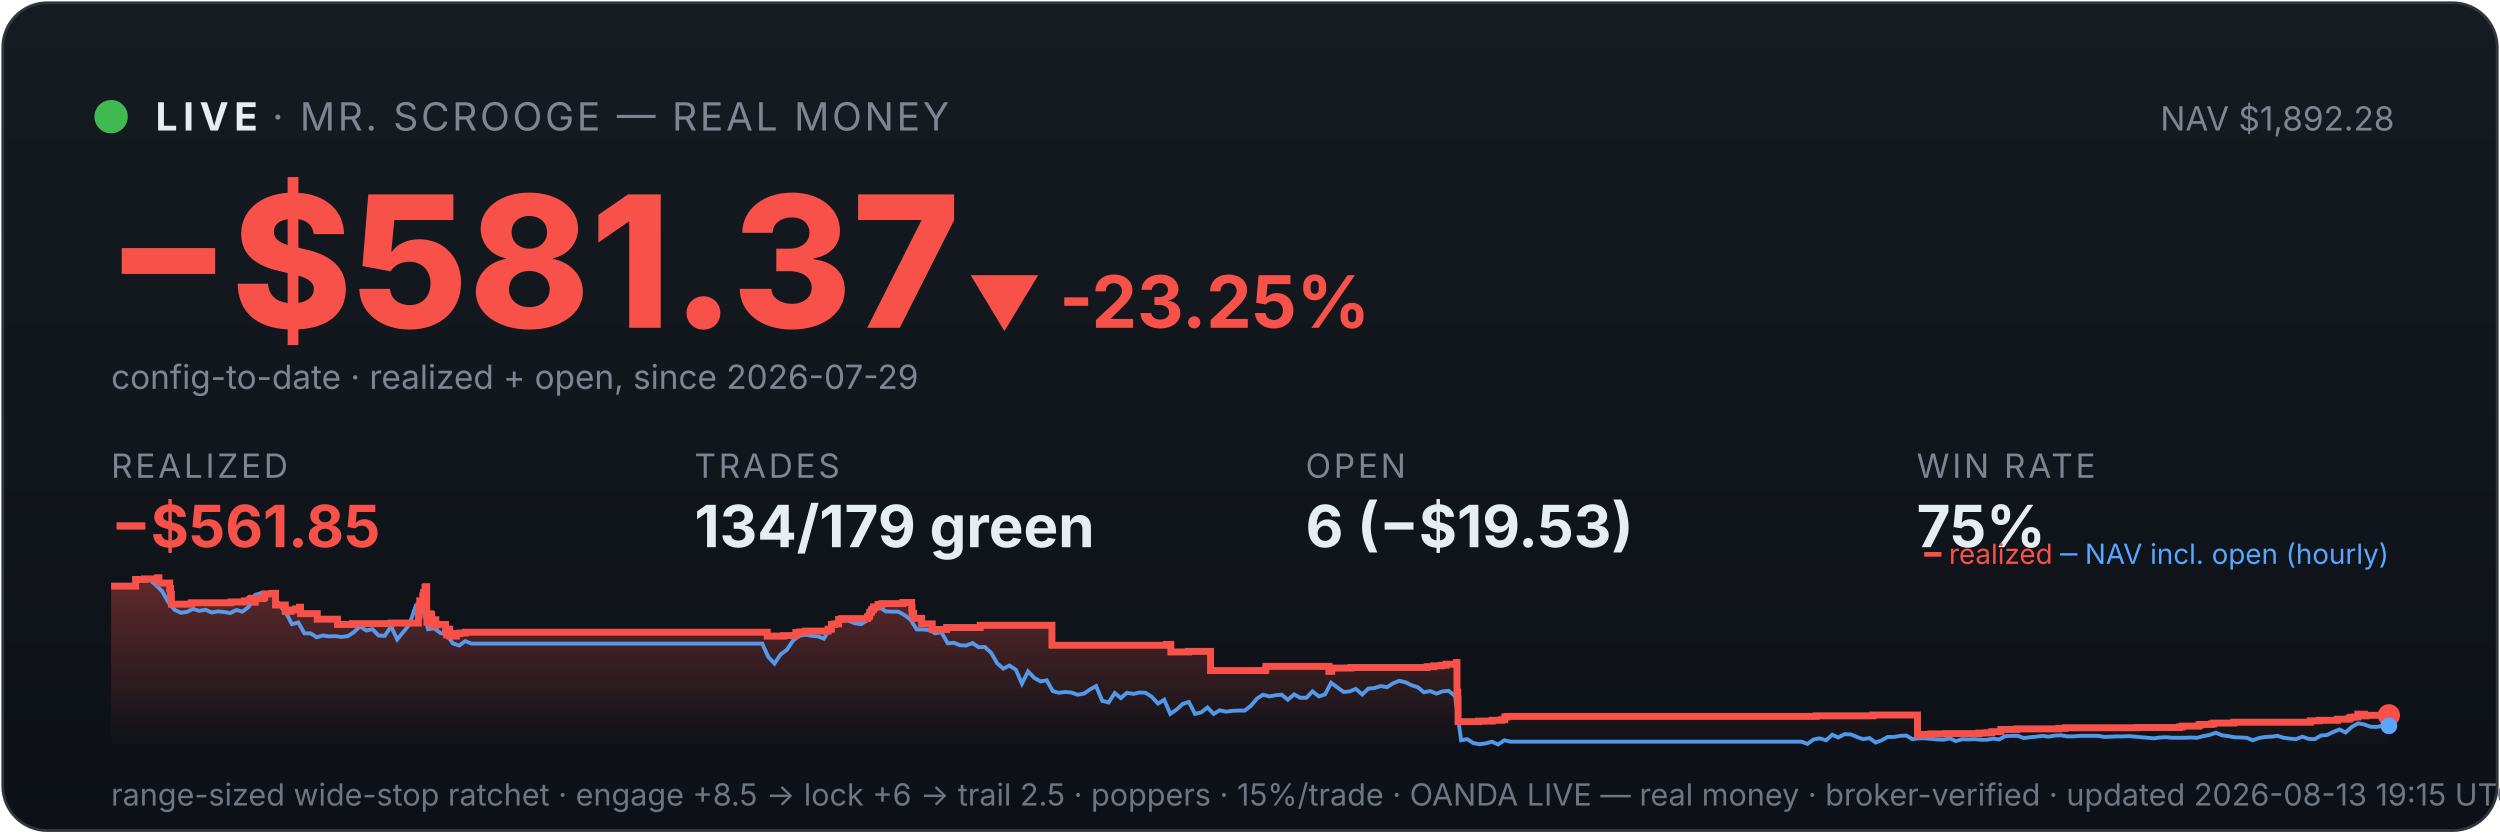
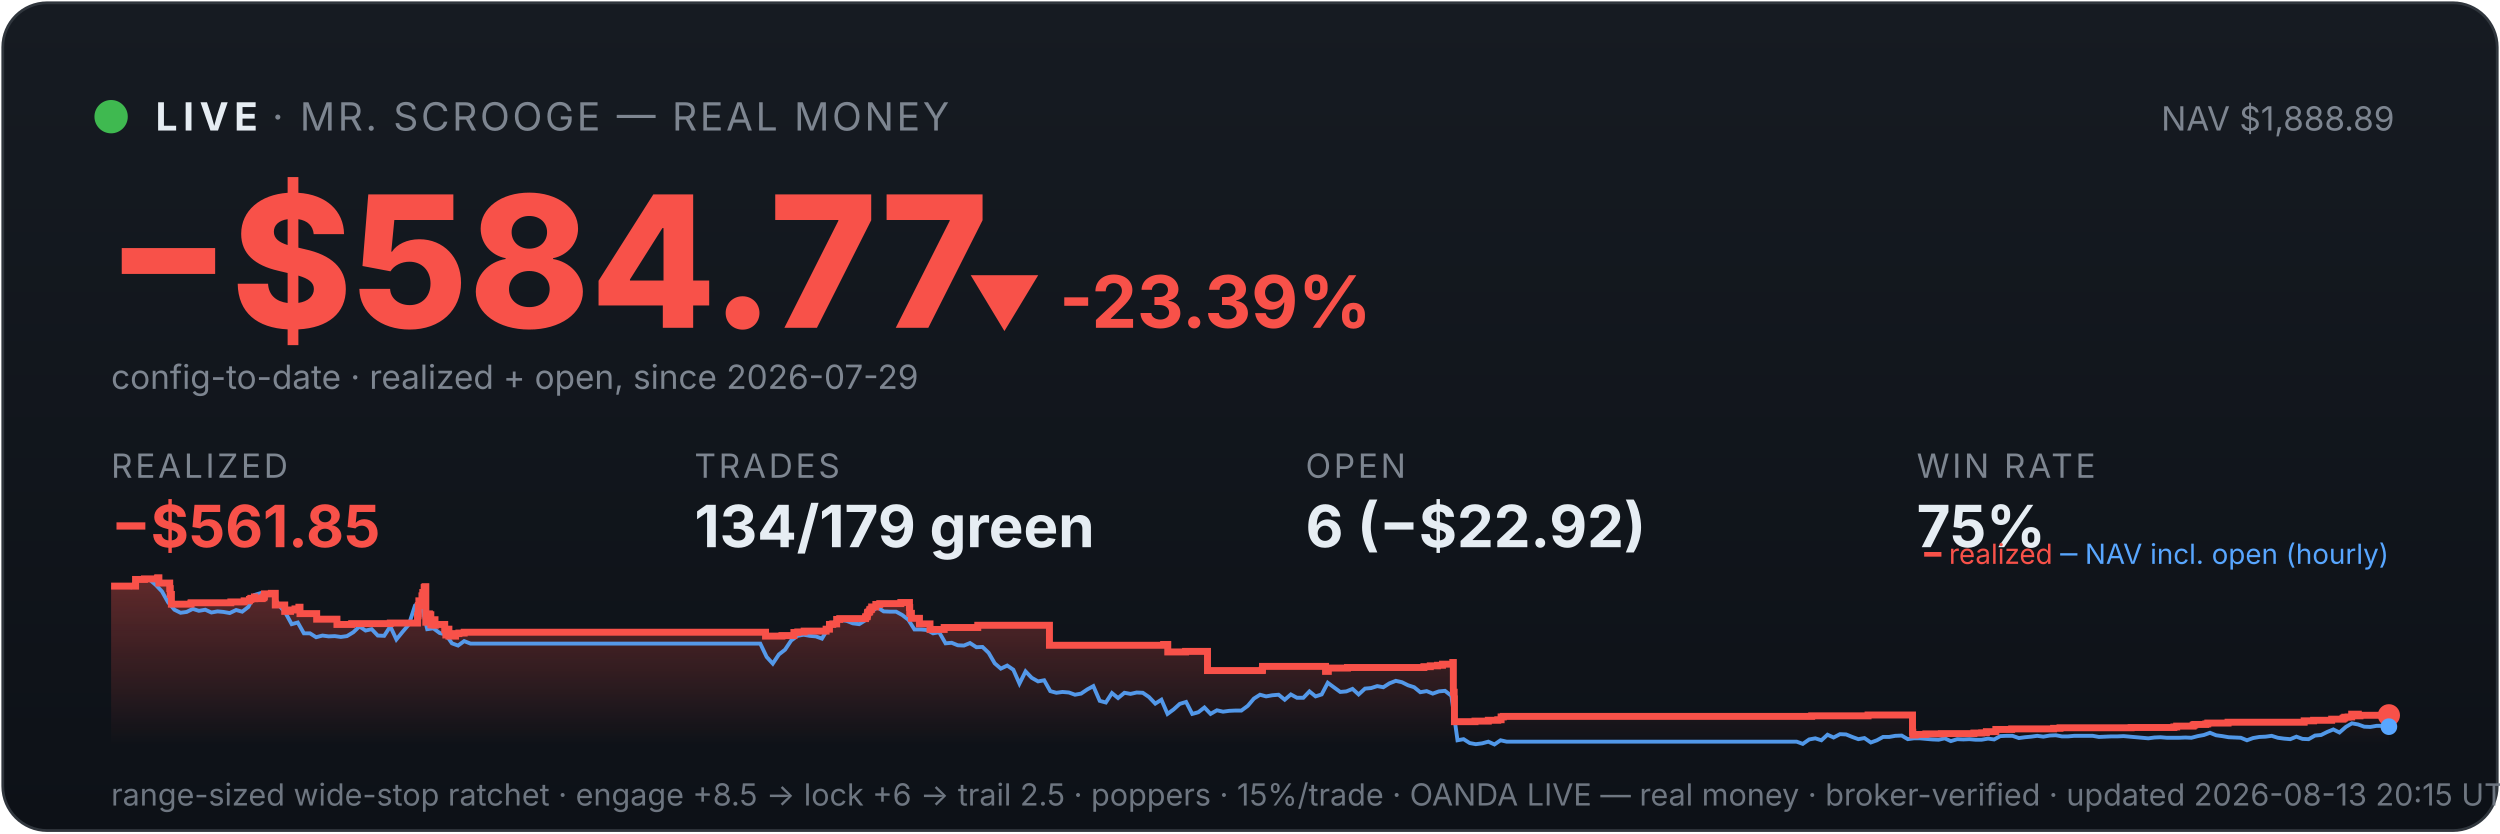
<svg xmlns="http://www.w3.org/2000/svg" viewBox="0 0 900 300" width="100%" font-family="system-ui,-apple-system,sans-serif">
  <defs>
    <linearGradient id="bg" x1="0" y1="0" x2="0" y2="1">
      <stop offset="0" stop-color="#161b22" />
      <stop offset="1" stop-color="#0d1117" />
    </linearGradient>
    <linearGradient id="fill" x1="0" y1="0" x2="0" y2="1">
      <stop offset="0" stop-color="#f85149" stop-opacity="0.35" />
      <stop offset="1" stop-color="#f85149" stop-opacity="0" />
    </linearGradient>
  </defs>
  <rect x="1" y="1" width="898" height="298" rx="16" fill="url(#bg)" stroke="#30363d" />
  <circle cx="40" cy="42" r="6" fill="#3fb950" />
  <text x="56" y="47" font-size="14" font-weight="700" fill="#e6edf3" letter-spacing="2">LIVE</text>
  <text x="98" y="47" font-size="14" fill="#7d8590" letter-spacing="1">· MR. SCROOGE — REAL MONEY</text>
-   <text x="862" y="47" font-size="12" fill="#7d8590" text-anchor="end">NAV $1,892.28</text>
-   <text x="38" y="118" font-size="66" font-weight="800" fill="#f85149">−$581.37</text>
-   <text x="348" y="118" font-size="26" font-weight="700" fill="#f85149">▼ -23.25%</text>
+   <text x="862" y="47" font-size="12" fill="#7d8590" text-anchor="end">NAV $1,888.89</text>
+   <text x="38" y="118" font-size="66" font-weight="800" fill="#f85149">−$584.77</text>
+   <text x="348" y="118" font-size="26" font-weight="700" fill="#f85149">▼ -23.39%</text>
  <text x="40" y="140" font-size="12" fill="#7d8590">config-to-date · realized + open, since 2026-07-29</text>
  <text x="40" y="172" font-family="system-ui,-apple-system,sans-serif" font-size="12" fill="#7d8590" letter-spacing="1">REALIZED</text>
  <text x="40" y="197" font-family="system-ui,-apple-system,sans-serif" font-size="21" font-weight="700" fill="#f85149">−$561.85</text>
  <text x="250" y="172" font-family="system-ui,-apple-system,sans-serif" font-size="12" fill="#7d8590" letter-spacing="1">TRADES</text>
  <text x="250" y="197" font-family="system-ui,-apple-system,sans-serif" font-size="21" font-weight="700" fill="#e6edf3">134/179 green</text>
  <text x="470" y="172" font-family="system-ui,-apple-system,sans-serif" font-size="12" fill="#7d8590" letter-spacing="1">OPEN</text>
-   <text x="470" y="197" font-family="system-ui,-apple-system,sans-serif" font-size="21" font-weight="700" fill="#e6edf3">6 (−$19.53)</text>
+   <text x="470" y="197" font-family="system-ui,-apple-system,sans-serif" font-size="21" font-weight="700" fill="#e6edf3">6 (−$22.92)</text>
  <text x="690" y="172" font-family="system-ui,-apple-system,sans-serif" font-size="12" fill="#7d8590" letter-spacing="1">WIN RATE</text>
  <text x="690" y="197" font-family="system-ui,-apple-system,sans-serif" font-size="21" font-weight="700" fill="#e6edf3">75%</text>
-   <polygon points="40,268 40.0,211.0 48.8,211.0 48.8,208.6 52.0,208.6 52.0,208.4 56.8,208.4 56.8,208.2 56.8,208.2 56.8,208.0 57.2,208.0 57.2,209.9 61.1,209.9 61.1,211.9 61.4,211.9 61.4,214.0 61.7,214.0 61.7,215.8 61.7,215.8 61.7,217.5 68.8,217.5 68.8,217.3 68.9,217.3 68.9,217.0 83.2,217.0 83.2,216.7 88.0,216.7 88.0,216.3 89.9,216.3 89.9,215.8 90.4,215.8 90.4,215.4 91.8,215.4 91.8,214.9 91.8,214.9 91.8,216.8 91.9,216.8 91.9,215.5 94.6,215.5 94.6,215.2 95.2,215.2 95.2,214.7 95.3,214.7 95.3,213.8 97.9,213.8 97.9,213.6 99.2,213.6 99.2,215.5 99.2,215.5 99.2,217.8 102.7,217.8 102.7,220.1 104.8,220.1 104.8,219.6 106.4,219.6 106.4,219.2 107.8,219.2 107.8,218.6 108.2,218.6 108.2,218.2 108.2,218.2 108.2,220.9 114.2,220.9 114.2,222.9 121.5,222.9 121.5,224.8 126.9,224.8 126.9,224.5 140.8,224.5 140.8,224.3 150.6,224.3 150.6,223.1 150.6,223.1 150.6,222.7 150.6,222.7 150.6,221.7 150.8,221.7 150.8,221.0 150.9,221.0 150.9,218.0 151.1,218.0 151.1,216.3 152.2,216.3 152.2,215.3 152.2,215.3 152.2,214.5 152.5,214.5 152.5,214.2 152.5,214.2 152.5,213.3 153.0,213.3 153.0,212.2 153.0,212.2 153.0,211.5 153.3,211.5 153.3,211.2 153.6,211.2 153.6,214.0 153.6,214.0 153.6,217.3 153.6,217.3 153.6,220.6 153.7,220.6 153.7,224.0 154.0,224.0 154.0,222.0 154.1,222.0 154.1,221.7 154.6,221.7 154.6,221.5 154.7,221.5 154.7,221.0 155.0,221.0 155.0,222.9 155.0,222.9 155.0,221.8 155.1,221.8 155.1,221.7 155.3,221.7 155.3,221.3 155.4,221.3 155.4,223.3 155.4,223.3 155.4,225.2 155.4,225.2 155.4,224.9 155.7,224.9 155.7,225.0 155.9,225.0 155.9,224.7 155.9,224.7 155.9,224.3 156.1,224.3 156.1,223.6 156.1,223.6 156.1,223.4 156.2,223.4 156.2,223.1 156.9,223.1 156.9,225.1 157.0,225.1 157.0,224.8 160.4,224.8 160.4,226.7 160.8,226.7 160.8,228.6 160.9,228.6 160.9,227.6 161.0,227.6 161.0,226.9 161.3,226.9 161.3,226.5 161.9,226.5 161.9,229.0 164.3,229.0 164.3,228.1 165.5,228.1 165.5,227.9 167.5,227.9 167.5,227.6 276.2,227.6 276.2,229.0 282.1,229.0 282.1,228.8 286.5,228.8 286.5,227.7 287.9,227.7 287.9,227.5 290.1,227.5 290.1,227.2 298.1,227.2 298.1,226.7 298.1,226.7 298.1,226.5 299.3,226.5 299.3,224.8 300.5,224.8 300.5,224.6 301.9,224.6 301.9,223.0 303.0,223.0 303.0,222.7 312.3,222.7 312.3,222.2 312.4,222.2 312.4,222.0 312.9,222.0 312.9,221.7 313.0,221.7 313.0,221.4 313.1,221.4 313.1,220.6 313.2,220.6 313.2,220.4 313.7,220.4 313.7,220.2 313.8,220.2 313.8,219.9 313.8,219.9 313.8,219.5 314.3,219.5 314.3,219.3 314.5,219.3 314.5,218.8 314.5,218.8 314.5,218.5 316.0,218.5 316.0,218.3 316.1,218.3 316.1,217.8 316.1,217.8 316.1,217.6 317.5,217.6 317.5,217.3 325.0,217.3 325.0,216.9 328.2,216.9 328.2,218.9 328.2,218.9 328.2,218.7 328.3,218.7 328.3,220.8 328.9,220.8 328.9,222.6 331.8,222.6 331.8,224.6 335.6,224.6 335.6,226.6 340.8,226.6 340.8,225.9 352.9,225.9 352.9,225.1 378.7,225.1 378.7,232.3 419.9,232.3 419.9,232.0 421.5,232.0 421.5,234.7 427.9,234.7 427.9,234.5 435.8,234.5 435.8,241.4 455.5,241.4 455.5,241.2 455.7,241.2 455.7,239.9 478.4,239.9 478.4,241.7 479.4,241.7 479.4,240.5 486.3,240.5 486.3,240.3 513.8,240.3 513.8,240.0 516.2,240.0 516.2,239.7 518.8,239.7 518.8,239.5 520.6,239.5 520.6,239.1 524.3,239.1 524.3,238.5 524.5,238.5 524.5,241.1 524.5,241.1 524.5,249.2 524.8,249.2 524.8,251.6 524.9,251.6 524.9,259.8 532.3,259.8 532.3,259.6 537.2,259.6 537.2,259.3 540.5,259.3 540.5,259.1 541.7,259.1 541.7,258.5 541.7,258.5 541.7,258.1 542.5,258.1 542.5,257.9 653.8,257.9 653.8,257.7 674.2,257.7 674.2,257.4 690.3,257.4 690.3,261.9 690.3,261.9 690.3,262.5 690.3,262.5 690.3,263.2 690.3,263.2 690.3,263.5 690.3,263.5 690.3,263.6 690.3,263.6 690.3,264.6 691.2,264.6 691.2,264.4 695.1,264.4 695.1,264.2 700.7,264.2 700.7,264.1 712.4,264.1 712.4,263.9 715.2,263.9 715.2,263.8 717.0,263.8 717.0,263.4 720.3,263.4 720.3,262.6 726.1,262.6 726.1,262.5 726.1,262.5 726.1,262.4 741.2,262.4 741.2,262.2 743.5,262.2 743.5,262.0 769.2,262.0 769.2,261.9 784.6,261.9 784.6,261.7 785.6,261.7 785.6,261.4 791.5,261.4 791.5,261.2 791.6,261.2 791.6,261.0 792.1,261.0 792.1,260.8 796.1,260.8 796.1,260.6 796.9,260.6 796.9,260.3 804.2,260.3 804.2,260.0 831.7,260.0 831.7,259.5 835.0,259.5 835.0,259.3 841.5,259.3 841.5,258.9 845.5,258.9 845.5,258.8 845.8,258.8 845.8,258.5 846.3,258.5 846.3,258.2 847.5,258.2 847.5,258.1 848.8,258.1 848.8,257.4 848.8,257.4 848.8,257.1 851.2,257.1 851.2,257.7 851.8,257.7 851.8,257.5 860.0,257.5 860.0,257.5 860,268" fill="url(#fill)" />
-   <polyline points="40.5,211.0 40.6,211.0 42.8,211.0 43.1,211.0 45.0,211.1 47.2,211.4 49.5,208.7 51.7,208.2 53.9,208.7 56.1,210.6 58.4,212.9 60.6,216.8 62.8,219.5 65.1,220.6 67.3,220.3 69.5,219.2 71.7,219.9 74.0,219.5 76.2,220.5 78.4,220.1 80.6,220.3 82.9,220.7 85.1,219.6 87.3,220.2 89.5,218.5 91.8,214.2 94.0,213.5 96.2,214.3 98.5,214.1 100.7,218.0 102.9,220.5 105.1,224.7 107.4,224.1 109.6,228.0 111.8,228.0 114.0,229.4 116.3,228.8 118.5,229.1 120.7,229.0 122.9,229.3 125.2,229.0 127.4,227.6 129.6,225.5 131.9,227.0 134.1,226.5 136.3,228.8 138.5,228.9 140.8,225.5 143.0,230.2 145.2,227.5 147.4,224.8 149.7,218.0 151.3,216.8 151.9,217.5 154.1,226.5 156.3,226.2 158.6,227.9 160.8,228.4 163.0,231.6 165.3,232.4 167.5,230.8 169.7,231.7 171.9,231.7 174.2,231.7 176.4,231.7 178.6,231.7 180.8,231.7 183.1,231.7 185.3,231.7 187.5,231.7 189.7,231.7 192.0,231.7 194.2,231.7 196.4,231.7 198.7,231.7 200.9,231.7 203.1,231.7 205.3,231.7 207.6,231.7 209.8,231.7 212.0,231.7 214.2,231.7 216.5,231.7 218.7,231.7 220.9,231.7 223.2,231.7 225.4,231.7 227.6,231.7 229.8,231.7 232.1,231.7 234.3,231.7 236.5,231.7 238.7,231.7 241.0,231.7 243.2,231.7 245.4,231.7 247.6,231.7 249.9,231.7 252.1,231.7 254.3,231.7 256.6,231.7 258.8,231.7 261.0,231.7 263.2,231.7 265.5,231.7 267.7,231.7 269.9,231.7 272.1,231.7 274.4,231.7 276.6,236.5 278.8,238.9 281.0,235.6 283.3,233.9 285.5,230.6 287.7,228.9 290.0,228.5 292.2,228.9 294.4,229.1 296.6,229.9 298.9,226.1 301.1,223.9 303.3,223.2 305.5,223.5 307.8,224.4 310.0,224.7 312.2,223.3 314.4,220.1 316.7,218.6 318.9,220.1 321.1,220.2 323.4,220.2 325.6,221.4 327.8,223.1 330.0,226.6 332.3,226.6 334.5,226.8 336.7,228.0 338.9,227.6 341.2,231.6 343.4,231.4 345.6,232.3 347.8,232.4 350.1,231.5 352.3,233.0 354.5,232.9 356.8,235.0 359.0,238.8 361.2,240.7 363.4,239.6 365.7,241.1 367.9,246.1 370.1,241.7 372.3,244.0 374.6,245.3 376.8,244.9 379.0,248.8 381.2,249.4 383.5,249.1 385.7,249.3 387.9,250.1 390.2,249.7 392.4,248.2 394.6,247.0 396.8,252.3 399.1,252.9 401.3,249.5 403.5,251.3 405.7,249.4 408.0,249.8 410.2,249.3 412.4,249.4 414.7,250.9 416.9,253.3 419.1,251.9 421.3,257.0 423.6,255.4 425.8,253.4 428.0,252.7 430.2,257.0 432.5,256.4 434.7,254.7 436.9,257.0 439.1,255.7 441.4,256.2 443.6,255.9 445.8,255.8 448.1,255.8 450.3,254.1 452.5,251.5 454.7,250.1 457.0,250.7 459.2,250.3 461.4,250.1 463.6,251.9 465.9,250.0 468.1,251.2 470.3,251.2 472.5,248.9 474.8,250.7 477.0,250.0 479.2,245.8 481.5,247.5 483.7,249.1 485.9,248.9 488.1,248.0 490.4,250.0 492.6,247.9 494.8,247.7 497.0,247.0 499.3,247.4 501.5,246.0 503.7,245.1 505.9,245.6 508.2,246.7 510.4,247.4 512.6,249.2 514.9,248.8 517.1,249.7 519.3,248.9 521.5,248.7 523.8,250.5 526.0,266.5 528.2,266.1 530.4,267.5 532.7,267.9 534.9,267.6 537.1,267.0 539.3,268.0 541.6,266.5 543.8,267.0 546.0,267.0 548.3,267.0 550.5,267.0 552.7,267.0 554.9,267.0 557.2,267.0 559.4,267.0 561.6,267.0 563.8,267.0 566.1,267.0 568.3,267.0 570.5,267.0 572.7,267.0 575.0,267.0 577.2,267.0 579.4,267.0 581.7,267.0 583.9,267.0 586.1,267.0 588.3,267.0 590.6,267.0 592.8,267.0 595.0,267.0 597.2,267.0 599.5,267.0 601.7,267.0 603.9,267.0 606.2,267.0 608.4,267.0 610.6,267.0 612.8,267.0 615.1,267.0 617.3,267.0 619.5,267.0 621.7,267.0 624.0,267.0 626.2,267.0 628.4,267.0 630.6,267.0 632.9,267.0 635.1,267.0 637.3,267.0 639.6,267.0 641.8,267.0 644.0,267.0 646.2,267.0 648.5,267.0 650.7,267.8 652.9,266.2 655.1,265.8 657.4,266.5 659.6,264.5 661.8,265.5 664.0,264.3 666.3,264.4 668.5,265.3 670.7,266.1 673.0,265.7 675.2,267.3 677.4,266.5 679.6,265.3 681.9,265.3 684.1,264.9 686.3,264.8 688.5,266.1 690.8,265.8 693.0,265.8 695.2,266.0 697.4,266.2 699.7,266.3 701.9,265.8 704.1,266.8 706.4,266.1 708.6,266.2 710.8,266.1 713.0,266.3 715.3,266.3 717.5,265.9 719.7,266.2 721.9,265.0 724.2,264.9 726.4,264.9 728.6,265.7 730.8,265.4 733.1,265.2 735.3,264.9 737.5,265.2 739.8,264.8 742.0,264.7 744.2,265.1 746.4,265.1 748.7,264.9 750.9,264.9 753.1,264.9 755.3,264.9 757.6,265.3 759.8,265.2 762.0,265.1 764.3,265.1 766.5,265.0 768.7,265.2 770.9,265.4 773.2,265.6 775.4,265.8 777.6,265.5 779.8,265.4 782.1,265.6 784.3,265.6 786.5,265.6 788.7,265.5 791.0,265.6 793.2,265.0 795.4,264.6 797.7,263.8 799.9,264.7 802.1,265.0 804.3,265.4 806.6,265.5 808.8,265.6 811.0,266.5 813.2,265.7 815.5,265.3 817.7,265.2 819.9,264.9 822.1,265.6 824.4,265.9 826.6,266.1 828.8,265.2 831.1,266.0 833.3,266.1 835.5,264.8 837.7,264.6 840.0,263.5 842.2,262.6 844.4,263.7 846.6,261.7 848.9,260.4 851.1,260.8 853.3,261.6 855.5,261.7 857.8,261.3 860.0,261.3" fill="none" stroke="#58a6ff" stroke-width="1.4" opacity="0.9" />
-   <polyline points="40.0,211.0 48.8,211.0 48.8,208.6 52.0,208.6 52.0,208.4 56.8,208.4 56.8,208.2 56.8,208.2 56.8,208.0 57.2,208.0 57.2,209.9 61.1,209.9 61.1,211.9 61.4,211.9 61.4,214.0 61.7,214.0 61.7,215.8 61.7,215.8 61.7,217.5 68.8,217.5 68.8,217.3 68.9,217.3 68.9,217.0 83.2,217.0 83.2,216.7 88.0,216.7 88.0,216.3 89.9,216.3 89.9,215.8 90.4,215.8 90.4,215.4 91.8,215.4 91.8,214.9 91.8,214.9 91.8,216.8 91.9,216.8 91.9,215.5 94.6,215.5 94.6,215.2 95.2,215.2 95.2,214.7 95.3,214.7 95.3,213.8 97.9,213.8 97.9,213.6 99.2,213.6 99.2,215.5 99.2,215.5 99.2,217.8 102.7,217.8 102.7,220.1 104.8,220.1 104.8,219.6 106.4,219.6 106.4,219.2 107.8,219.2 107.8,218.6 108.2,218.6 108.2,218.2 108.2,218.2 108.2,220.9 114.2,220.9 114.2,222.9 121.5,222.9 121.5,224.8 126.9,224.8 126.9,224.5 140.8,224.5 140.8,224.3 150.6,224.3 150.6,223.1 150.6,223.1 150.6,222.7 150.6,222.7 150.6,221.7 150.8,221.7 150.8,221.0 150.9,221.0 150.9,218.0 151.1,218.0 151.1,216.3 152.2,216.3 152.2,215.3 152.2,215.3 152.2,214.5 152.5,214.5 152.5,214.2 152.5,214.2 152.5,213.3 153.0,213.3 153.0,212.2 153.0,212.2 153.0,211.5 153.3,211.5 153.3,211.2 153.6,211.2 153.6,214.0 153.6,214.0 153.6,217.3 153.6,217.3 153.6,220.6 153.7,220.6 153.7,224.0 154.0,224.0 154.0,222.0 154.1,222.0 154.1,221.7 154.6,221.7 154.6,221.5 154.7,221.5 154.7,221.0 155.0,221.0 155.0,222.9 155.0,222.9 155.0,221.8 155.1,221.8 155.1,221.7 155.3,221.7 155.3,221.3 155.4,221.3 155.4,223.3 155.4,223.3 155.4,225.2 155.4,225.2 155.4,224.9 155.7,224.9 155.7,225.0 155.9,225.0 155.9,224.7 155.9,224.7 155.9,224.3 156.1,224.3 156.1,223.6 156.1,223.6 156.1,223.4 156.2,223.4 156.2,223.1 156.9,223.1 156.9,225.1 157.0,225.1 157.0,224.8 160.4,224.8 160.4,226.7 160.8,226.7 160.8,228.6 160.9,228.6 160.9,227.6 161.0,227.6 161.0,226.9 161.3,226.9 161.3,226.5 161.9,226.5 161.9,229.0 164.3,229.0 164.3,228.1 165.5,228.1 165.5,227.9 167.5,227.9 167.5,227.6 276.2,227.6 276.2,229.0 282.1,229.0 282.1,228.8 286.5,228.8 286.5,227.7 287.9,227.7 287.9,227.5 290.1,227.5 290.1,227.2 298.1,227.2 298.1,226.7 298.1,226.7 298.1,226.5 299.3,226.5 299.3,224.8 300.5,224.8 300.5,224.6 301.9,224.6 301.9,223.0 303.0,223.0 303.0,222.7 312.3,222.7 312.3,222.2 312.4,222.2 312.4,222.0 312.9,222.0 312.9,221.7 313.0,221.7 313.0,221.4 313.1,221.4 313.1,220.6 313.2,220.6 313.2,220.4 313.7,220.4 313.7,220.2 313.8,220.2 313.8,219.9 313.8,219.9 313.8,219.5 314.3,219.5 314.3,219.3 314.5,219.3 314.5,218.8 314.5,218.8 314.5,218.5 316.0,218.5 316.0,218.3 316.1,218.3 316.1,217.8 316.1,217.8 316.1,217.6 317.5,217.6 317.5,217.3 325.0,217.3 325.0,216.9 328.2,216.9 328.2,218.9 328.2,218.9 328.2,218.7 328.3,218.7 328.3,220.8 328.9,220.8 328.9,222.6 331.8,222.6 331.8,224.6 335.6,224.6 335.6,226.6 340.8,226.6 340.8,225.9 352.9,225.9 352.9,225.1 378.7,225.1 378.7,232.3 419.9,232.3 419.9,232.0 421.5,232.0 421.5,234.7 427.9,234.7 427.9,234.5 435.8,234.5 435.8,241.4 455.5,241.4 455.5,241.2 455.7,241.2 455.7,239.9 478.4,239.9 478.4,241.7 479.4,241.7 479.4,240.5 486.3,240.5 486.3,240.3 513.8,240.3 513.8,240.0 516.2,240.0 516.2,239.7 518.8,239.7 518.8,239.5 520.6,239.5 520.6,239.1 524.3,239.1 524.3,238.5 524.5,238.5 524.5,241.1 524.5,241.1 524.5,249.2 524.8,249.2 524.8,251.6 524.9,251.6 524.9,259.8 532.3,259.8 532.3,259.6 537.2,259.6 537.2,259.3 540.5,259.3 540.5,259.1 541.7,259.1 541.7,258.5 541.7,258.5 541.7,258.1 542.5,258.1 542.5,257.9 653.8,257.9 653.8,257.7 674.2,257.7 674.2,257.4 690.3,257.4 690.3,261.9 690.3,261.9 690.3,262.5 690.3,262.5 690.3,263.2 690.3,263.2 690.3,263.5 690.3,263.5 690.3,263.6 690.3,263.6 690.3,264.6 691.2,264.6 691.2,264.4 695.1,264.4 695.1,264.2 700.7,264.2 700.7,264.1 712.4,264.1 712.4,263.9 715.2,263.9 715.2,263.8 717.0,263.8 717.0,263.4 720.3,263.4 720.3,262.6 726.1,262.6 726.1,262.5 726.1,262.5 726.1,262.4 741.2,262.4 741.2,262.2 743.5,262.2 743.5,262.0 769.2,262.0 769.2,261.9 784.6,261.9 784.6,261.7 785.6,261.7 785.6,261.4 791.5,261.4 791.5,261.2 791.6,261.2 791.6,261.0 792.1,261.0 792.1,260.8 796.1,260.8 796.1,260.6 796.9,260.6 796.9,260.3 804.2,260.3 804.2,260.0 831.7,260.0 831.7,259.5 835.0,259.5 835.0,259.3 841.5,259.3 841.5,258.9 845.5,258.9 845.5,258.8 845.8,258.8 845.8,258.5 846.3,258.5 846.3,258.2 847.5,258.2 847.5,258.1 848.8,258.1 848.8,257.4 848.8,257.4 848.8,257.1 851.2,257.1 851.2,257.7 851.8,257.7 851.8,257.5 860.0,257.5 860.0,257.5" fill="none" stroke="#f85149" stroke-width="2.5" />
+   <polygon points="40,268 40.0,211.0 48.8,211.0 48.8,208.6 52.0,208.6 52.0,208.4 56.7,208.4 56.7,208.2 56.8,208.2 56.8,208.0 57.2,208.0 57.2,209.9 61.1,209.9 61.1,211.9 61.3,211.9 61.3,214.0 61.7,214.0 61.7,215.8 61.7,215.8 61.7,217.5 68.7,217.5 68.7,217.3 68.8,217.3 68.8,217.0 83.1,217.0 83.1,216.7 87.9,216.7 87.9,216.3 89.8,216.3 89.8,215.8 90.3,215.8 90.3,215.4 91.6,215.4 91.6,214.9 91.7,214.9 91.7,216.8 91.7,216.8 91.7,215.5 94.4,215.5 94.4,215.2 95.0,215.2 95.0,214.7 95.2,214.7 95.2,213.8 97.7,213.8 97.7,213.6 99.1,213.6 99.1,215.5 99.1,215.5 99.1,217.8 102.5,217.8 102.5,220.1 104.6,220.1 104.6,219.6 106.2,219.6 106.2,219.2 107.6,219.2 107.6,218.6 108.0,218.6 108.0,218.2 108.0,218.2 108.0,220.9 114.0,220.9 114.0,222.9 121.3,222.9 121.3,224.8 126.6,224.8 126.6,224.5 140.5,224.5 140.5,224.3 150.3,224.3 150.3,223.1 150.3,223.1 150.3,222.7 150.3,222.7 150.3,221.7 150.5,221.7 150.5,221.0 150.6,221.0 150.6,218.0 150.8,218.0 150.8,216.3 151.9,216.3 151.9,215.3 151.9,215.3 151.9,214.5 152.2,214.5 152.2,214.2 152.2,214.2 152.2,213.3 152.7,213.3 152.7,212.2 152.7,212.2 152.7,211.5 153.0,211.5 153.0,211.2 153.3,211.2 153.3,214.0 153.3,214.0 153.3,217.3 153.3,217.3 153.3,220.6 153.3,220.6 153.3,224.0 153.7,224.0 153.7,222.0 153.8,222.0 153.8,221.7 154.3,221.7 154.3,221.5 154.4,221.5 154.4,221.0 154.6,221.0 154.6,222.9 154.7,222.9 154.7,221.8 154.7,221.8 154.7,221.7 155.0,221.7 155.0,221.3 155.1,221.3 155.1,223.3 155.1,223.3 155.1,225.2 155.1,225.2 155.1,224.9 155.4,224.9 155.4,225.0 155.6,225.0 155.6,224.7 155.6,224.7 155.6,224.3 155.8,224.3 155.8,223.6 155.8,223.6 155.8,223.4 155.8,223.4 155.8,223.1 156.6,223.1 156.6,225.1 156.7,225.1 156.7,224.8 160.1,224.8 160.1,226.7 160.5,226.7 160.5,228.6 160.6,228.6 160.6,227.6 160.7,227.6 160.7,226.9 161.0,226.9 161.0,226.5 161.6,226.5 161.6,229.0 164.0,229.0 164.0,228.1 165.2,228.1 165.2,227.9 167.1,227.9 167.1,227.6 275.6,227.6 275.6,229.0 281.5,229.0 281.5,228.8 285.8,228.8 285.8,227.7 287.2,227.7 287.2,227.5 289.5,227.5 289.5,227.2 297.4,227.2 297.4,226.7 297.4,226.7 297.4,226.5 298.6,226.5 298.6,224.8 299.8,224.8 299.8,224.6 301.2,224.6 301.2,223.0 302.3,223.0 302.3,222.7 311.6,222.7 311.6,222.2 311.7,222.2 311.7,222.0 312.2,222.0 312.2,221.7 312.2,221.7 312.2,221.4 312.3,221.4 312.3,220.6 312.5,220.6 312.5,220.4 312.9,220.4 312.9,220.2 313.1,220.2 313.1,219.9 313.1,219.9 313.1,219.5 313.5,219.5 313.5,219.3 313.8,219.3 313.8,218.8 313.8,218.8 313.8,218.5 315.3,218.5 315.3,218.3 315.3,218.3 315.3,217.8 315.3,217.8 315.3,217.6 316.7,217.6 316.7,217.3 324.3,217.3 324.3,216.9 327.4,216.9 327.4,218.9 327.4,218.9 327.4,218.7 327.5,218.7 327.5,220.8 328.1,220.8 328.1,222.6 331.0,222.6 331.0,224.6 334.8,224.6 334.8,226.6 339.9,226.6 339.9,225.9 352.0,225.9 352.0,225.1 377.8,225.1 377.8,232.3 418.9,232.3 418.9,232.0 420.4,232.0 420.4,234.7 426.8,234.7 426.8,234.5 434.7,234.5 434.7,241.4 454.4,241.4 454.4,241.2 454.5,241.2 454.5,239.9 477.2,239.9 477.2,241.7 478.2,241.7 478.2,240.5 485.1,240.5 485.1,240.3 512.6,240.3 512.6,240.0 514.9,240.0 514.9,239.7 517.5,239.7 517.5,239.5 519.3,239.5 519.3,239.1 523.0,239.1 523.0,238.5 523.2,238.5 523.2,241.1 523.2,241.1 523.2,249.2 523.5,249.2 523.5,251.6 523.6,251.6 523.6,259.8 531.0,259.8 531.0,259.6 535.8,259.6 535.8,259.3 539.2,259.3 539.2,259.1 540.4,259.1 540.4,258.5 540.4,258.5 540.4,258.1 541.2,258.1 541.2,257.9 652.2,257.9 652.2,257.7 672.5,257.7 672.5,257.4 688.5,257.4 688.5,261.9 688.5,261.9 688.5,262.5 688.5,262.5 688.5,263.2 688.5,263.2 688.5,263.5 688.5,263.5 688.5,263.6 688.6,263.6 688.6,264.6 689.5,264.6 689.5,264.4 693.3,264.4 693.3,264.2 698.9,264.2 698.9,264.1 710.6,264.1 710.6,263.9 713.4,263.9 713.4,263.8 715.1,263.8 715.1,263.4 718.5,263.4 718.5,262.6 724.2,262.6 724.2,262.5 724.2,262.5 724.2,262.4 739.3,262.4 739.3,262.2 741.6,262.2 741.6,262.0 767.2,262.0 767.2,261.9 782.6,261.9 782.6,261.7 783.6,261.7 783.6,261.4 789.5,261.4 789.5,261.2 789.6,261.2 789.6,261.0 790.1,261.0 790.1,260.8 794.1,260.8 794.1,260.6 794.8,260.6 794.8,260.3 802.1,260.3 802.1,260.0 829.5,260.0 829.5,259.5 832.9,259.5 832.9,259.3 839.4,259.3 839.4,258.9 843.3,258.9 843.3,258.8 843.6,258.8 843.6,258.5 844.1,258.5 844.1,258.2 845.3,258.2 845.3,258.1 846.6,258.1 846.6,257.4 846.6,257.4 846.6,257.1 849.0,257.1 849.0,257.7 849.6,257.7 849.6,257.5 860.0,257.5 860.0,257.5 860,268" fill="url(#fill)" />
+   <polyline points="40.5,211.0 40.6,211.0 42.8,211.0 43.1,211.0 45.0,211.1 47.2,211.4 49.4,208.7 51.7,208.2 53.9,208.7 56.1,210.6 58.3,212.9 60.5,216.8 62.8,219.5 65.0,220.6 67.2,220.3 69.4,219.2 71.6,219.9 73.9,219.5 76.1,220.5 78.3,220.1 80.5,220.3 82.7,220.7 85.0,219.6 87.2,220.2 89.4,218.5 91.6,214.2 93.9,213.5 96.1,214.3 98.3,214.1 100.5,218.0 102.7,220.5 105.0,224.7 107.2,224.1 109.4,228.0 111.6,228.0 113.8,229.4 116.1,228.8 118.3,229.1 120.5,229.0 122.7,229.3 124.9,229.0 127.2,227.6 129.4,225.5 131.6,227.0 133.8,226.5 136.0,228.8 138.3,228.9 140.5,225.5 142.7,230.2 144.9,227.5 147.2,224.8 149.4,218.0 151.0,216.8 151.6,217.5 153.8,226.5 156.0,226.2 158.3,227.9 160.5,228.4 162.7,231.6 164.9,232.4 167.1,230.8 169.4,231.7 171.6,231.7 173.8,231.7 176.0,231.7 178.2,231.7 180.5,231.7 182.7,231.7 184.9,231.7 187.1,231.7 189.3,231.7 191.6,231.7 193.8,231.7 196.0,231.7 198.2,231.7 200.4,231.7 202.7,231.7 204.9,231.7 207.1,231.7 209.3,231.7 211.6,231.7 213.8,231.7 216.0,231.7 218.2,231.7 220.4,231.7 222.7,231.7 224.9,231.7 227.1,231.7 229.3,231.7 231.5,231.7 233.8,231.7 236.0,231.7 238.2,231.7 240.4,231.7 242.6,231.7 244.9,231.7 247.1,231.7 249.3,231.7 251.5,231.7 253.7,231.7 256.0,231.7 258.2,231.7 260.4,231.7 262.6,231.7 264.8,231.7 267.1,231.7 269.3,231.7 271.5,231.7 273.7,231.7 276.0,236.5 278.2,238.9 280.4,235.6 282.6,233.9 284.8,230.6 287.1,228.9 289.3,228.5 291.5,228.9 293.7,229.1 295.9,229.9 298.2,226.1 300.4,223.9 302.6,223.2 304.8,223.5 307.0,224.4 309.3,224.7 311.5,223.3 313.7,220.1 315.9,218.6 318.1,220.1 320.4,220.2 322.6,220.2 324.8,221.4 327.0,223.1 329.2,226.6 331.5,226.6 333.7,226.8 335.9,228.0 338.1,227.6 340.4,231.6 342.6,231.4 344.8,232.3 347.0,232.4 349.2,231.5 351.5,233.0 353.7,232.9 355.9,235.0 358.1,238.8 360.3,240.7 362.6,239.6 364.8,241.1 367.0,246.1 369.2,241.7 371.4,244.0 373.7,245.3 375.9,244.9 378.1,248.8 380.3,249.4 382.5,249.1 384.8,249.3 387.0,250.1 389.2,249.7 391.4,248.2 393.6,247.0 395.9,252.3 398.1,252.9 400.3,249.5 402.5,251.3 404.8,249.4 407.0,249.8 409.2,249.3 411.4,249.4 413.6,250.9 415.9,253.3 418.1,251.9 420.3,257.0 422.5,255.4 424.7,253.4 427.0,252.7 429.2,257.0 431.4,256.4 433.6,254.7 435.8,257.0 438.1,255.7 440.3,256.2 442.5,255.9 444.7,255.8 446.9,255.8 449.2,254.1 451.4,251.5 453.6,250.1 455.8,250.7 458.0,250.3 460.3,250.1 462.5,251.9 464.7,250.0 466.9,251.2 469.2,251.2 471.4,248.9 473.6,250.7 475.8,250.0 478.0,245.8 480.3,247.5 482.5,249.1 484.7,248.9 486.9,248.0 489.1,250.0 491.4,247.9 493.6,247.7 495.8,247.0 498.0,247.4 500.2,246.0 502.5,245.1 504.7,245.6 506.9,246.7 509.1,247.4 511.3,249.2 513.6,248.8 515.8,249.7 518.0,248.9 520.2,248.7 522.5,250.5 524.7,266.5 526.9,266.1 529.1,267.5 531.3,267.9 533.6,267.6 535.8,267.0 538.0,268.0 540.2,266.5 542.4,267.0 544.7,267.0 546.9,267.0 549.1,267.0 551.3,267.0 553.5,267.0 555.8,267.0 558.0,267.0 560.2,267.0 562.4,267.0 564.6,267.0 566.9,267.0 569.1,267.0 571.3,267.0 573.5,267.0 575.7,267.0 578.0,267.0 580.2,267.0 582.4,267.0 584.6,267.0 586.9,267.0 589.1,267.0 591.3,267.0 593.5,267.0 595.7,267.0 598.0,267.0 600.2,267.0 602.4,267.0 604.6,267.0 606.8,267.0 609.1,267.0 611.3,267.0 613.5,267.0 615.7,267.0 617.9,267.0 620.2,267.0 622.4,267.0 624.6,267.0 626.8,267.0 629.0,267.0 631.3,267.0 633.5,267.0 635.7,267.0 637.9,267.0 640.1,267.0 642.4,267.0 644.6,267.0 646.8,267.0 649.0,267.8 651.3,266.2 653.5,265.8 655.7,266.5 657.9,264.5 660.1,265.5 662.4,264.3 664.6,264.4 666.8,265.3 669.0,266.1 671.2,265.7 673.5,267.3 675.7,266.5 677.9,265.3 680.1,265.3 682.3,264.9 684.6,264.8 686.8,266.1 689.0,265.8 691.2,265.8 693.4,266.0 695.7,266.2 697.9,266.3 700.1,265.8 702.3,266.8 704.6,266.1 706.8,266.2 709.0,266.1 711.2,266.3 713.4,266.3 715.7,265.9 717.9,266.2 720.1,265.0 722.3,264.9 724.5,264.9 726.8,265.7 729.0,265.4 731.2,265.2 733.4,264.9 735.6,265.2 737.9,264.8 740.1,264.7 742.3,265.1 744.5,265.1 746.7,264.9 749.0,264.9 751.2,264.9 753.4,264.9 755.6,265.3 757.8,265.2 760.1,265.1 762.3,265.1 764.5,265.0 766.7,265.2 769.0,265.4 771.2,265.6 773.4,265.8 775.6,265.5 777.8,265.4 780.1,265.6 782.3,265.6 784.5,265.6 786.7,265.5 788.9,265.6 791.2,265.0 793.4,264.6 795.6,263.8 797.8,264.7 800.0,265.0 802.3,265.4 804.5,265.5 806.7,265.6 808.9,266.5 811.1,265.7 813.4,265.3 815.6,265.2 817.8,264.9 820.0,265.6 822.2,265.9 824.5,266.1 826.7,265.2 828.9,266.0 831.1,266.1 833.4,264.8 835.6,264.6 837.8,263.5 840.0,262.6 842.2,263.7 844.5,261.7 846.7,260.4 848.9,260.8 851.1,261.6 853.3,261.7 855.6,261.3 857.8,261.3 860.0,261.6" fill="none" stroke="#58a6ff" stroke-width="1.4" opacity="0.9" />
+   <polyline points="40.0,211.0 48.8,211.0 48.8,208.6 52.0,208.6 52.0,208.4 56.7,208.4 56.7,208.2 56.8,208.2 56.8,208.0 57.2,208.0 57.2,209.9 61.1,209.9 61.1,211.9 61.3,211.9 61.3,214.0 61.7,214.0 61.7,215.8 61.7,215.8 61.7,217.5 68.7,217.5 68.7,217.3 68.8,217.3 68.8,217.0 83.1,217.0 83.1,216.7 87.9,216.7 87.9,216.3 89.8,216.3 89.8,215.8 90.3,215.8 90.3,215.4 91.6,215.4 91.6,214.9 91.7,214.9 91.7,216.8 91.7,216.8 91.7,215.5 94.4,215.5 94.4,215.2 95.0,215.2 95.0,214.7 95.2,214.7 95.2,213.8 97.7,213.8 97.7,213.6 99.1,213.6 99.1,215.5 99.1,215.5 99.1,217.8 102.5,217.8 102.5,220.1 104.6,220.1 104.6,219.6 106.2,219.6 106.2,219.2 107.6,219.2 107.6,218.6 108.0,218.6 108.0,218.2 108.0,218.2 108.0,220.9 114.0,220.9 114.0,222.9 121.3,222.9 121.3,224.8 126.6,224.8 126.6,224.5 140.5,224.5 140.5,224.3 150.3,224.3 150.3,223.1 150.3,223.1 150.3,222.7 150.3,222.7 150.3,221.7 150.5,221.7 150.5,221.0 150.6,221.0 150.6,218.0 150.8,218.0 150.8,216.3 151.9,216.3 151.9,215.3 151.9,215.3 151.9,214.5 152.2,214.5 152.2,214.2 152.2,214.2 152.2,213.3 152.7,213.3 152.7,212.2 152.7,212.2 152.7,211.5 153.0,211.5 153.0,211.2 153.3,211.2 153.3,214.0 153.3,214.0 153.3,217.3 153.3,217.3 153.3,220.6 153.3,220.6 153.3,224.0 153.7,224.0 153.7,222.0 153.8,222.0 153.8,221.7 154.3,221.7 154.3,221.5 154.4,221.5 154.4,221.0 154.6,221.0 154.6,222.9 154.7,222.9 154.7,221.8 154.7,221.8 154.7,221.7 155.0,221.7 155.0,221.3 155.1,221.3 155.1,223.3 155.1,223.3 155.1,225.2 155.1,225.2 155.1,224.9 155.4,224.9 155.4,225.0 155.6,225.0 155.6,224.7 155.6,224.7 155.6,224.3 155.8,224.3 155.8,223.6 155.8,223.6 155.8,223.4 155.8,223.4 155.8,223.1 156.6,223.1 156.6,225.1 156.7,225.1 156.7,224.8 160.1,224.8 160.1,226.7 160.5,226.7 160.5,228.6 160.6,228.6 160.6,227.6 160.7,227.6 160.7,226.9 161.0,226.9 161.0,226.5 161.6,226.5 161.6,229.0 164.0,229.0 164.0,228.1 165.2,228.1 165.2,227.9 167.1,227.9 167.1,227.6 275.6,227.6 275.6,229.0 281.5,229.0 281.5,228.8 285.8,228.8 285.8,227.7 287.2,227.7 287.2,227.5 289.5,227.5 289.5,227.2 297.4,227.2 297.4,226.7 297.4,226.7 297.4,226.5 298.6,226.5 298.6,224.8 299.8,224.8 299.8,224.6 301.2,224.6 301.2,223.0 302.3,223.0 302.3,222.7 311.6,222.7 311.6,222.2 311.7,222.2 311.7,222.0 312.2,222.0 312.2,221.7 312.2,221.7 312.2,221.4 312.3,221.4 312.3,220.6 312.5,220.6 312.5,220.4 312.9,220.4 312.9,220.2 313.1,220.2 313.1,219.9 313.1,219.9 313.1,219.5 313.5,219.5 313.5,219.3 313.8,219.3 313.8,218.8 313.8,218.8 313.8,218.5 315.3,218.5 315.3,218.3 315.3,218.3 315.3,217.8 315.3,217.8 315.3,217.6 316.7,217.6 316.7,217.3 324.3,217.3 324.3,216.9 327.4,216.9 327.4,218.9 327.4,218.9 327.4,218.7 327.5,218.7 327.5,220.8 328.1,220.8 328.1,222.6 331.0,222.6 331.0,224.6 334.8,224.6 334.8,226.6 339.9,226.6 339.9,225.9 352.0,225.9 352.0,225.1 377.8,225.1 377.8,232.3 418.9,232.3 418.9,232.0 420.4,232.0 420.4,234.7 426.8,234.7 426.8,234.5 434.7,234.5 434.7,241.4 454.4,241.4 454.4,241.2 454.5,241.2 454.5,239.9 477.2,239.9 477.2,241.7 478.2,241.7 478.2,240.5 485.1,240.5 485.1,240.3 512.6,240.3 512.6,240.0 514.9,240.0 514.9,239.7 517.5,239.7 517.5,239.5 519.3,239.5 519.3,239.1 523.0,239.1 523.0,238.5 523.2,238.5 523.2,241.1 523.2,241.1 523.2,249.2 523.5,249.2 523.5,251.6 523.6,251.6 523.6,259.8 531.0,259.8 531.0,259.6 535.8,259.6 535.8,259.3 539.2,259.3 539.2,259.1 540.4,259.1 540.4,258.5 540.4,258.5 540.4,258.1 541.2,258.1 541.2,257.9 652.2,257.9 652.2,257.7 672.5,257.7 672.5,257.4 688.5,257.4 688.5,261.9 688.5,261.9 688.5,262.5 688.5,262.5 688.5,263.2 688.5,263.2 688.5,263.5 688.5,263.5 688.5,263.6 688.6,263.6 688.6,264.6 689.5,264.6 689.5,264.4 693.3,264.4 693.3,264.2 698.9,264.2 698.9,264.1 710.6,264.1 710.6,263.9 713.4,263.9 713.4,263.8 715.1,263.8 715.1,263.4 718.5,263.4 718.5,262.6 724.2,262.6 724.2,262.5 724.2,262.5 724.2,262.4 739.3,262.4 739.3,262.2 741.6,262.2 741.6,262.0 767.2,262.0 767.2,261.9 782.6,261.9 782.6,261.7 783.6,261.7 783.6,261.4 789.5,261.4 789.5,261.2 789.6,261.2 789.6,261.0 790.1,261.0 790.1,260.8 794.1,260.8 794.1,260.6 794.8,260.6 794.8,260.3 802.1,260.3 802.1,260.0 829.5,260.0 829.5,259.5 832.9,259.5 832.9,259.3 839.4,259.3 839.4,258.9 843.3,258.9 843.3,258.8 843.6,258.8 843.6,258.5 844.1,258.5 844.1,258.2 845.3,258.2 845.3,258.1 846.6,258.1 846.6,257.4 846.6,257.4 846.6,257.1 849.0,257.1 849.0,257.7 849.6,257.7 849.6,257.5 860.0,257.5 860.0,257.5" fill="none" stroke="#f85149" stroke-width="2.5" />
  <circle cx="860.0" cy="257.5" r="4" fill="#f85149" />
-   <circle cx="860.0" cy="261.3" r="3" fill="#58a6ff" />
+   <circle cx="860.0" cy="261.6" r="3" fill="#58a6ff" />
  <text x="860" y="203" font-size="10" text-anchor="end" fill="#7d8590">
    <tspan fill="#f85149">━ realized</tspan>
    <tspan fill="#58a6ff">─ NAV incl. open (hourly)</tspan>
  </text>
-   <text x="40" y="290" font-size="11" fill="#6e7681">range-sized wide-stop ratchet · engage +8.5 → lock +6 → trail 2.5 · poppers · 15%/trade · OANDA LIVE — real money · broker-verified · updated 2026-08-13 19:15 UTC</text>
+   <text x="40" y="290" font-size="11" fill="#6e7681">range-sized wide-stop ratchet · engage +8.5 → lock +6 → trail 2.5 · poppers · 15%/trade · OANDA LIVE — real money · broker-verified · updated 2026-08-13 20:15 UTC</text>
</svg>
